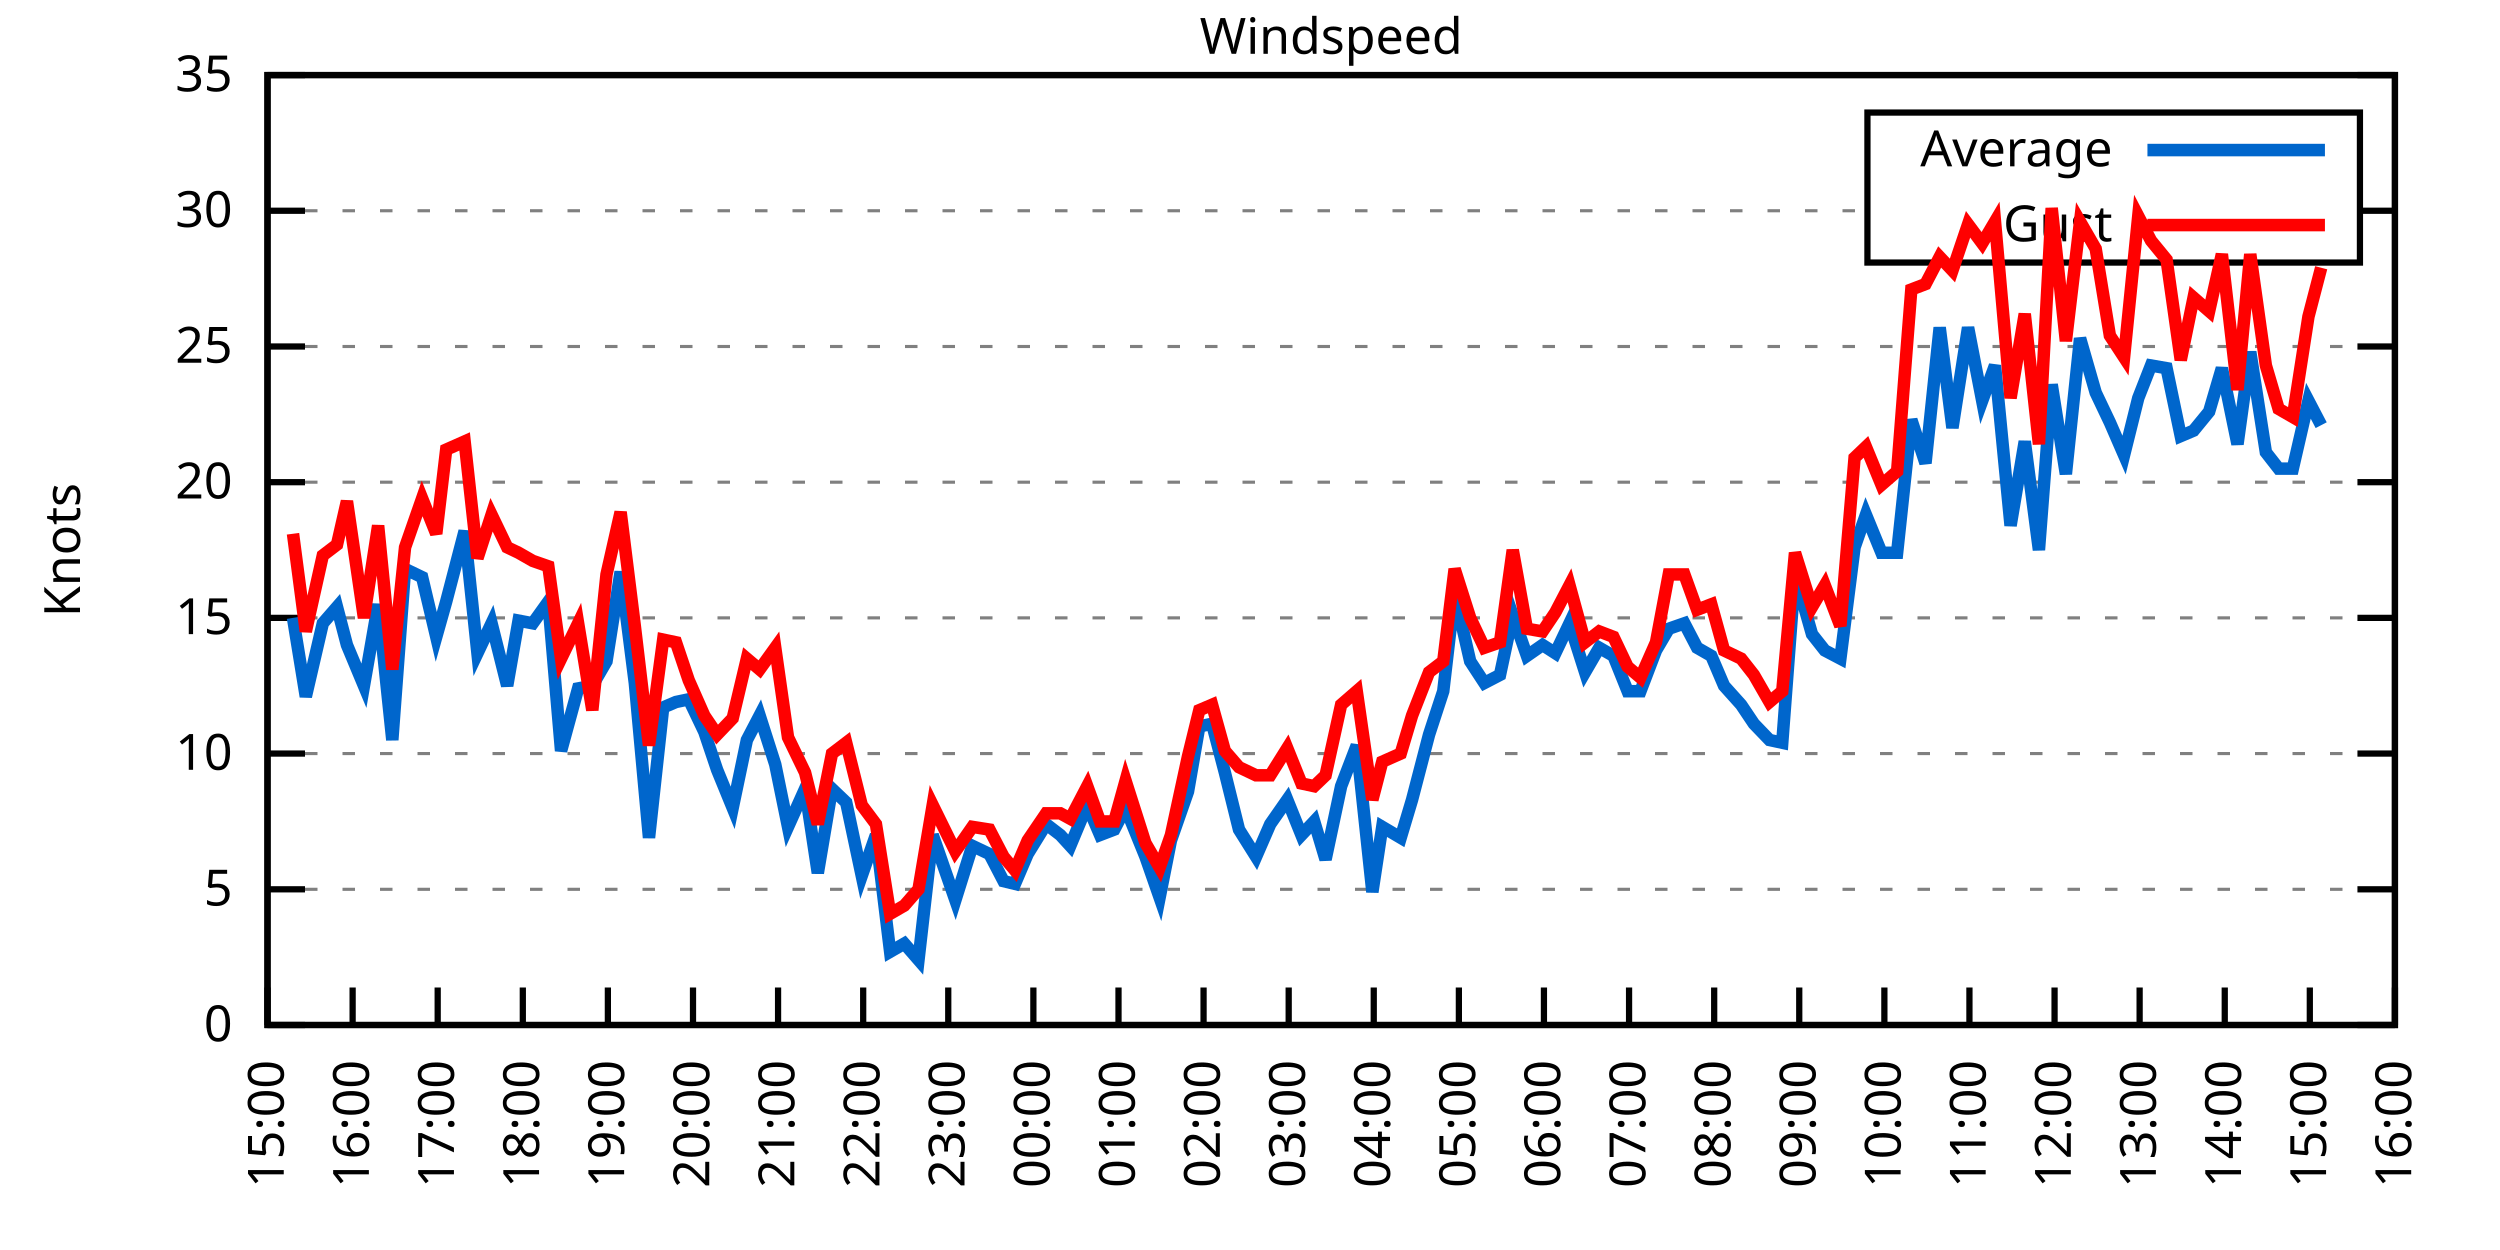
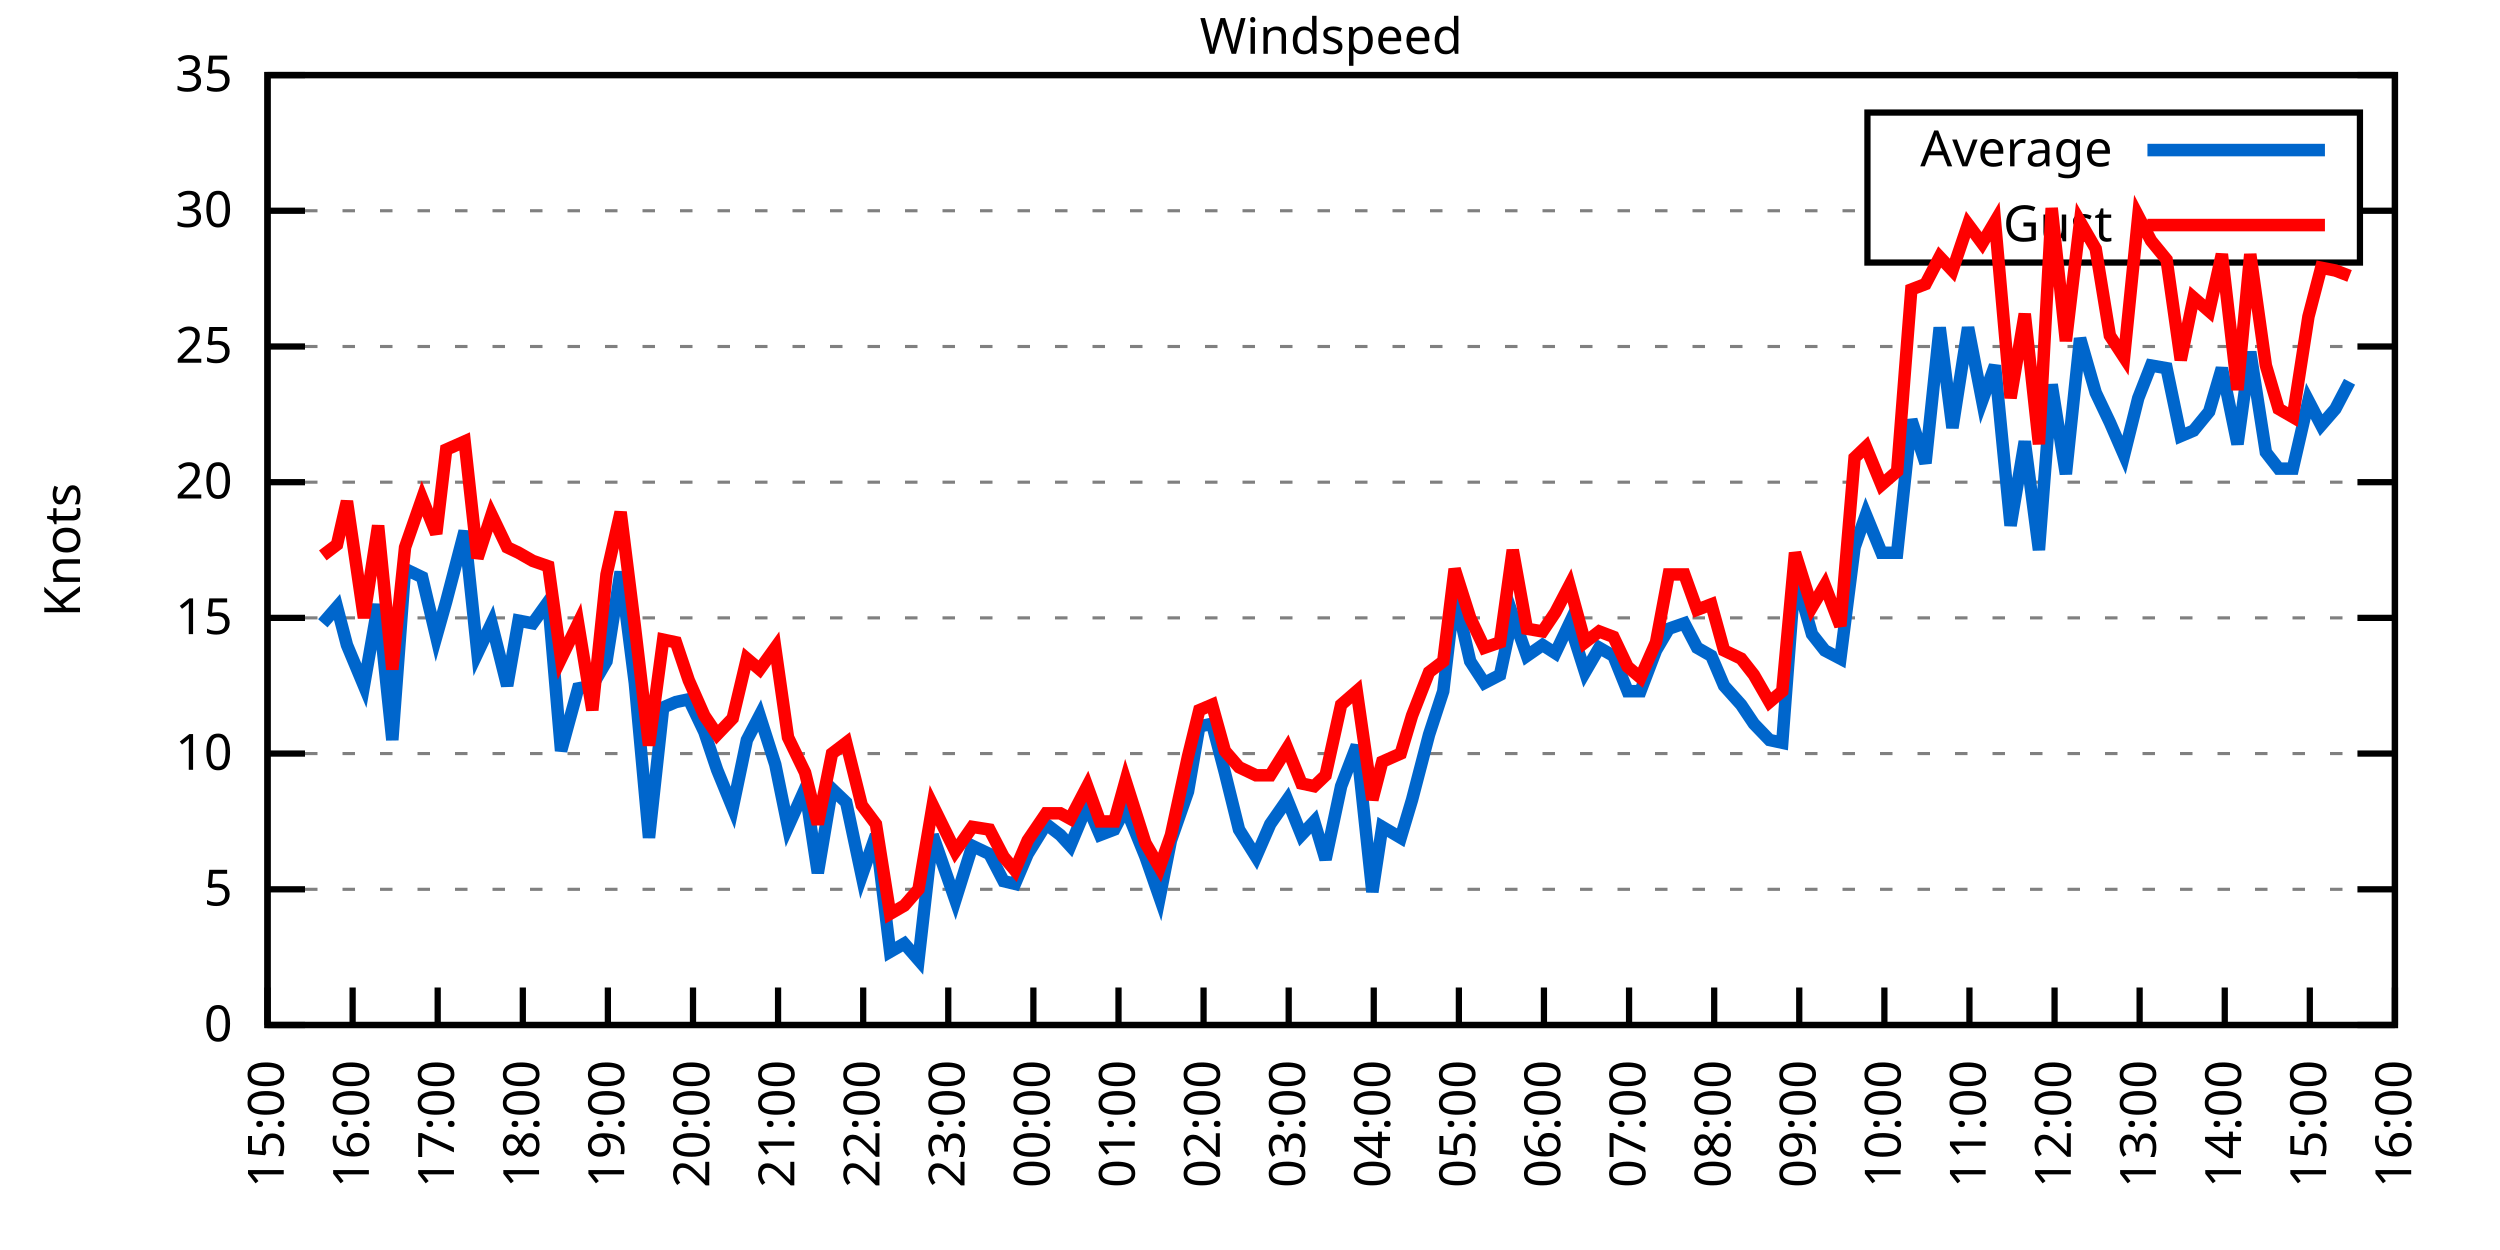
<svg xmlns="http://www.w3.org/2000/svg" xmlns:xlink="http://www.w3.org/1999/xlink" width="400" height="200" viewBox="0 0 400 200">
  <g id="gnuplot_canvas">
    <rect x="0" y="0" width="400" height="200" fill="none" />
    <defs>
      <circle id="gpDot" r="0.5" stroke-width="0.5" stroke="currentColor" />
      <path id="gpPt0" stroke-width="0.333" stroke="currentColor" d="M-1,0 h2 M0,-1 v2" />
      <path id="gpPt1" stroke-width="0.333" stroke="currentColor" d="M-1,-1 L1,1 M1,-1 L-1,1" />
      <path id="gpPt2" stroke-width="0.333" stroke="currentColor" d="M-1,0 L1,0 M0,-1 L0,1 M-1,-1 L1,1 M-1,1 L1,-1" />
      <rect id="gpPt3" stroke-width="0.333" stroke="currentColor" x="-1" y="-1" width="2" height="2" />
      <rect id="gpPt4" stroke-width="0.333" stroke="currentColor" fill="currentColor" x="-1" y="-1" width="2" height="2" />
      <circle id="gpPt5" stroke-width="0.333" stroke="currentColor" cx="0" cy="0" r="1" />
      <use xlink:href="#gpPt5" id="gpPt6" fill="currentColor" stroke="none" />
      <path id="gpPt7" stroke-width="0.333" stroke="currentColor" d="M0,-1.33 L-1.33,0.67 L1.33,0.67 z" />
      <use xlink:href="#gpPt7" id="gpPt8" fill="currentColor" stroke="none" />
      <use xlink:href="#gpPt7" id="gpPt9" stroke="currentColor" transform="rotate(180)" />
      <use xlink:href="#gpPt9" id="gpPt10" fill="currentColor" stroke="none" />
      <use xlink:href="#gpPt3" id="gpPt11" stroke="currentColor" transform="rotate(45)" />
      <use xlink:href="#gpPt11" id="gpPt12" fill="currentColor" stroke="none" />
      <path id="gpPt13" stroke-width="0.333" stroke="currentColor" d="M0,1.330 L1.265,0.411 L0.782,-1.067 L-0.782,-1.076 L-1.265,0.411 z" />
      <use xlink:href="#gpPt13" id="gpPt14" fill="currentColor" stroke="none" />
      <filter id="textbox" filterUnits="objectBoundingBox" x="0" y="0" height="1" width="1">
        <feFlood flood-color="white" flood-opacity="1" result="bgnd" />
        <feComposite in="SourceGraphic" in2="bgnd" operator="atop" />
      </filter>
      <filter id="greybox" filterUnits="objectBoundingBox" x="0" y="0" height="1" width="1">
        <feFlood flood-color="lightgrey" flood-opacity="1" result="grey" />
        <feComposite in="SourceGraphic" in2="grey" operator="atop" />
      </filter>
    </defs>
    <g fill="none" color="white" stroke="currentColor" stroke-width="1.00" stroke-linecap="butt" stroke-linejoin="miter">
</g>
    <g fill="none" color="black" stroke="currentColor" stroke-width="1.00" stroke-linecap="butt" stroke-linejoin="miter">
      <g stroke="none" shape-rendering="crispEdges">
        <polygon fill="rgb(255, 255, 255)" points="42.80,164.00 383.18,164.00 383.18,12.02 42.80,12.02 " />
      </g>
    </g>
    <g fill="none" color="black" stroke="currentColor" stroke-width="1.00" stroke-linecap="butt" stroke-linejoin="miter">
</g>
    <g fill="none" color="black" stroke="black" stroke-width="0.50" stroke-linecap="butt" stroke-linejoin="miter">
</g>
    <g fill="none" color="gray" stroke="currentColor" stroke-width="0.50" stroke-linecap="butt" stroke-linejoin="miter">
      <path stroke="gray" stroke-dasharray="2,4" class="gridline" d="M42.80,164.00 L383.19,164.00  " />
    </g>
    <g fill="none" color="gray" stroke="gray" stroke-width="1.00" stroke-linecap="butt" stroke-linejoin="miter">
</g>
    <g fill="none" color="black" stroke="currentColor" stroke-width="1.00" stroke-linecap="butt" stroke-linejoin="miter">
      <path stroke="black" d="M42.80,164.00 L48.80,164.00 M383.19,164.00 L377.19,164.00  " />
      <g transform="translate(37.20,166.60)" stroke="none" fill="black" font-family="Sans" font-size="8.00" text-anchor="end">
        <text>
          <tspan font-family="Sans"> 0</tspan>
        </text>
      </g>
    </g>
    <g fill="none" color="black" stroke="currentColor" stroke-width="1.00" stroke-linecap="butt" stroke-linejoin="miter">
</g>
    <g fill="none" color="black" stroke="black" stroke-width="0.50" stroke-linecap="butt" stroke-linejoin="miter">
</g>
    <g fill="none" color="gray" stroke="currentColor" stroke-width="0.50" stroke-linecap="butt" stroke-linejoin="miter">
      <path stroke="gray" stroke-dasharray="2,4" class="gridline" d="M42.80,142.29 L383.19,142.29  " />
    </g>
    <g fill="none" color="gray" stroke="gray" stroke-width="1.00" stroke-linecap="butt" stroke-linejoin="miter">
</g>
    <g fill="none" color="black" stroke="currentColor" stroke-width="1.00" stroke-linecap="butt" stroke-linejoin="miter">
      <path stroke="black" d="M42.80,142.29 L48.80,142.29 M383.19,142.29 L377.19,142.29  " />
      <g transform="translate(37.20,144.89)" stroke="none" fill="black" font-family="Sans" font-size="8.00" text-anchor="end">
        <text>
          <tspan font-family="Sans"> 5</tspan>
        </text>
      </g>
    </g>
    <g fill="none" color="black" stroke="currentColor" stroke-width="1.00" stroke-linecap="butt" stroke-linejoin="miter">
</g>
    <g fill="none" color="black" stroke="black" stroke-width="0.50" stroke-linecap="butt" stroke-linejoin="miter">
</g>
    <g fill="none" color="gray" stroke="currentColor" stroke-width="0.50" stroke-linecap="butt" stroke-linejoin="miter">
      <path stroke="gray" stroke-dasharray="2,4" class="gridline" d="M42.80,120.57 L383.19,120.57  " />
    </g>
    <g fill="none" color="gray" stroke="gray" stroke-width="1.00" stroke-linecap="butt" stroke-linejoin="miter">
</g>
    <g fill="none" color="black" stroke="currentColor" stroke-width="1.00" stroke-linecap="butt" stroke-linejoin="miter">
      <path stroke="black" d="M42.80,120.57 L48.80,120.57 M383.19,120.57 L377.19,120.57  " />
      <g transform="translate(37.20,123.17)" stroke="none" fill="black" font-family="Sans" font-size="8.00" text-anchor="end">
        <text>
          <tspan font-family="Sans"> 10</tspan>
        </text>
      </g>
    </g>
    <g fill="none" color="black" stroke="currentColor" stroke-width="1.00" stroke-linecap="butt" stroke-linejoin="miter">
</g>
    <g fill="none" color="black" stroke="black" stroke-width="0.50" stroke-linecap="butt" stroke-linejoin="miter">
</g>
    <g fill="none" color="gray" stroke="currentColor" stroke-width="0.50" stroke-linecap="butt" stroke-linejoin="miter">
      <path stroke="gray" stroke-dasharray="2,4" class="gridline" d="M42.80,98.86 L383.19,98.86  " />
    </g>
    <g fill="none" color="gray" stroke="gray" stroke-width="1.00" stroke-linecap="butt" stroke-linejoin="miter">
</g>
    <g fill="none" color="black" stroke="currentColor" stroke-width="1.00" stroke-linecap="butt" stroke-linejoin="miter">
      <path stroke="black" d="M42.80,98.86 L48.80,98.86 M383.19,98.86 L377.19,98.86  " />
      <g transform="translate(37.20,101.46)" stroke="none" fill="black" font-family="Sans" font-size="8.00" text-anchor="end">
        <text>
          <tspan font-family="Sans"> 15</tspan>
        </text>
      </g>
    </g>
    <g fill="none" color="black" stroke="currentColor" stroke-width="1.00" stroke-linecap="butt" stroke-linejoin="miter">
</g>
    <g fill="none" color="black" stroke="black" stroke-width="0.50" stroke-linecap="butt" stroke-linejoin="miter">
</g>
    <g fill="none" color="gray" stroke="currentColor" stroke-width="0.50" stroke-linecap="butt" stroke-linejoin="miter">
      <path stroke="gray" stroke-dasharray="2,4" class="gridline" d="M42.80,77.15 L383.19,77.15  " />
    </g>
    <g fill="none" color="gray" stroke="gray" stroke-width="1.00" stroke-linecap="butt" stroke-linejoin="miter">
</g>
    <g fill="none" color="black" stroke="currentColor" stroke-width="1.00" stroke-linecap="butt" stroke-linejoin="miter">
      <path stroke="black" d="M42.80,77.15 L48.80,77.15 M383.19,77.15 L377.19,77.15  " />
      <g transform="translate(37.20,79.75)" stroke="none" fill="black" font-family="Sans" font-size="8.00" text-anchor="end">
        <text>
          <tspan font-family="Sans"> 20</tspan>
        </text>
      </g>
    </g>
    <g fill="none" color="black" stroke="currentColor" stroke-width="1.00" stroke-linecap="butt" stroke-linejoin="miter">
</g>
    <g fill="none" color="black" stroke="black" stroke-width="0.50" stroke-linecap="butt" stroke-linejoin="miter">
</g>
    <g fill="none" color="gray" stroke="currentColor" stroke-width="0.50" stroke-linecap="butt" stroke-linejoin="miter">
      <path stroke="gray" stroke-dasharray="2,4" class="gridline" d="M42.80,55.44 L383.19,55.44  " />
    </g>
    <g fill="none" color="gray" stroke="gray" stroke-width="1.00" stroke-linecap="butt" stroke-linejoin="miter">
</g>
    <g fill="none" color="black" stroke="currentColor" stroke-width="1.00" stroke-linecap="butt" stroke-linejoin="miter">
      <path stroke="black" d="M42.80,55.44 L48.80,55.44 M383.19,55.44 L377.19,55.44  " />
      <g transform="translate(37.20,58.04)" stroke="none" fill="black" font-family="Sans" font-size="8.00" text-anchor="end">
        <text>
          <tspan font-family="Sans"> 25</tspan>
        </text>
      </g>
    </g>
    <g fill="none" color="black" stroke="currentColor" stroke-width="1.00" stroke-linecap="butt" stroke-linejoin="miter">
</g>
    <g fill="none" color="black" stroke="black" stroke-width="0.50" stroke-linecap="butt" stroke-linejoin="miter">
</g>
    <g fill="none" color="gray" stroke="currentColor" stroke-width="0.50" stroke-linecap="butt" stroke-linejoin="miter">
      <path stroke="gray" stroke-dasharray="2,4" class="gridline" d="M42.80,33.72 L298.79,33.72 M377.59,33.72 L383.19,33.72  " />
    </g>
    <g fill="none" color="gray" stroke="gray" stroke-width="1.00" stroke-linecap="butt" stroke-linejoin="miter">
</g>
    <g fill="none" color="black" stroke="currentColor" stroke-width="1.00" stroke-linecap="butt" stroke-linejoin="miter">
      <path stroke="black" d="M42.80,33.72 L48.80,33.72 M383.19,33.72 L377.19,33.72  " />
      <g transform="translate(37.20,36.32)" stroke="none" fill="black" font-family="Sans" font-size="8.00" text-anchor="end">
        <text>
          <tspan font-family="Sans"> 30</tspan>
        </text>
      </g>
    </g>
    <g fill="none" color="black" stroke="currentColor" stroke-width="1.00" stroke-linecap="butt" stroke-linejoin="miter">
</g>
    <g fill="none" color="black" stroke="black" stroke-width="0.50" stroke-linecap="butt" stroke-linejoin="miter">
</g>
    <g fill="none" color="gray" stroke="currentColor" stroke-width="0.50" stroke-linecap="butt" stroke-linejoin="miter">
      <path stroke="gray" stroke-dasharray="2,4" class="gridline" d="M42.80,12.01 L383.19,12.01  " />
    </g>
    <g fill="none" color="gray" stroke="gray" stroke-width="1.00" stroke-linecap="butt" stroke-linejoin="miter">
</g>
    <g fill="none" color="black" stroke="currentColor" stroke-width="1.00" stroke-linecap="butt" stroke-linejoin="miter">
      <path stroke="black" d="M42.80,12.01 L48.80,12.01 M383.19,12.01 L377.19,12.01  " />
      <g transform="translate(37.20,14.61)" stroke="none" fill="black" font-family="Sans" font-size="8.00" text-anchor="end">
        <text>
          <tspan font-family="Sans"> 35</tspan>
        </text>
      </g>
    </g>
    <g fill="none" color="black" stroke="currentColor" stroke-width="1.00" stroke-linecap="butt" stroke-linejoin="miter">
      <path stroke="black" d="M42.80,164.00 L42.80,158.00  " />
      <g transform="translate(45.40,169.60) rotate(270.00)" stroke="none" fill="black" font-family="Sans" font-size="8.00" text-anchor="end">
        <text>
          <tspan font-family="Sans">15:00</tspan>
        </text>
      </g>
    </g>
    <g fill="none" color="black" stroke="currentColor" stroke-width="1.00" stroke-linecap="butt" stroke-linejoin="miter">
      <path stroke="black" d="M56.42,164.00 L56.42,158.00  " />
      <g transform="translate(59.02,169.60) rotate(270.00)" stroke="none" fill="black" font-family="Sans" font-size="8.00" text-anchor="end">
        <text>
          <tspan font-family="Sans">16:00</tspan>
        </text>
      </g>
    </g>
    <g fill="none" color="black" stroke="currentColor" stroke-width="1.00" stroke-linecap="butt" stroke-linejoin="miter">
      <path stroke="black" d="M70.03,164.00 L70.03,158.00  " />
      <g transform="translate(72.63,169.60) rotate(270.00)" stroke="none" fill="black" font-family="Sans" font-size="8.00" text-anchor="end">
        <text>
          <tspan font-family="Sans">17:00</tspan>
        </text>
      </g>
    </g>
    <g fill="none" color="black" stroke="currentColor" stroke-width="1.00" stroke-linecap="butt" stroke-linejoin="miter">
      <path stroke="black" d="M83.65,164.00 L83.65,158.00  " />
      <g transform="translate(86.25,169.60) rotate(270.00)" stroke="none" fill="black" font-family="Sans" font-size="8.00" text-anchor="end">
        <text>
          <tspan font-family="Sans">18:00</tspan>
        </text>
      </g>
    </g>
    <g fill="none" color="black" stroke="currentColor" stroke-width="1.00" stroke-linecap="butt" stroke-linejoin="miter">
      <path stroke="black" d="M97.26,164.00 L97.26,158.00  " />
      <g transform="translate(99.86,169.60) rotate(270.00)" stroke="none" fill="black" font-family="Sans" font-size="8.00" text-anchor="end">
        <text>
          <tspan font-family="Sans">19:00</tspan>
        </text>
      </g>
    </g>
    <g fill="none" color="black" stroke="currentColor" stroke-width="1.00" stroke-linecap="butt" stroke-linejoin="miter">
      <path stroke="black" d="M110.88,164.00 L110.88,158.00  " />
      <g transform="translate(113.48,169.60) rotate(270.00)" stroke="none" fill="black" font-family="Sans" font-size="8.00" text-anchor="end">
        <text>
          <tspan font-family="Sans">20:00</tspan>
        </text>
      </g>
    </g>
    <g fill="none" color="black" stroke="currentColor" stroke-width="1.00" stroke-linecap="butt" stroke-linejoin="miter">
      <path stroke="black" d="M124.49,164.00 L124.49,158.00  " />
      <g transform="translate(127.09,169.60) rotate(270.00)" stroke="none" fill="black" font-family="Sans" font-size="8.00" text-anchor="end">
        <text>
          <tspan font-family="Sans">21:00</tspan>
        </text>
      </g>
    </g>
    <g fill="none" color="black" stroke="currentColor" stroke-width="1.00" stroke-linecap="butt" stroke-linejoin="miter">
      <path stroke="black" d="M138.11,164.00 L138.11,158.00  " />
      <g transform="translate(140.71,169.60) rotate(270.00)" stroke="none" fill="black" font-family="Sans" font-size="8.00" text-anchor="end">
        <text>
          <tspan font-family="Sans">22:00</tspan>
        </text>
      </g>
    </g>
    <g fill="none" color="black" stroke="currentColor" stroke-width="1.00" stroke-linecap="butt" stroke-linejoin="miter">
      <path stroke="black" d="M151.72,164.00 L151.72,158.00  " />
      <g transform="translate(154.32,169.60) rotate(270.00)" stroke="none" fill="black" font-family="Sans" font-size="8.00" text-anchor="end">
        <text>
          <tspan font-family="Sans">23:00</tspan>
        </text>
      </g>
    </g>
    <g fill="none" color="black" stroke="currentColor" stroke-width="1.00" stroke-linecap="butt" stroke-linejoin="miter">
      <path stroke="black" d="M165.34,164.00 L165.34,158.00  " />
      <g transform="translate(167.94,169.60) rotate(270.00)" stroke="none" fill="black" font-family="Sans" font-size="8.00" text-anchor="end">
        <text>
          <tspan font-family="Sans">00:00</tspan>
        </text>
      </g>
    </g>
    <g fill="none" color="black" stroke="currentColor" stroke-width="1.00" stroke-linecap="butt" stroke-linejoin="miter">
      <path stroke="black" d="M178.96,164.00 L178.96,158.00  " />
      <g transform="translate(181.56,169.60) rotate(270.00)" stroke="none" fill="black" font-family="Sans" font-size="8.00" text-anchor="end">
        <text>
          <tspan font-family="Sans">01:00</tspan>
        </text>
      </g>
    </g>
    <g fill="none" color="black" stroke="currentColor" stroke-width="1.00" stroke-linecap="butt" stroke-linejoin="miter">
      <path stroke="black" d="M192.57,164.00 L192.57,158.00  " />
      <g transform="translate(195.17,169.60) rotate(270.00)" stroke="none" fill="black" font-family="Sans" font-size="8.00" text-anchor="end">
        <text>
          <tspan font-family="Sans">02:00</tspan>
        </text>
      </g>
    </g>
    <g fill="none" color="black" stroke="currentColor" stroke-width="1.00" stroke-linecap="butt" stroke-linejoin="miter">
      <path stroke="black" d="M206.19,164.00 L206.19,158.00  " />
      <g transform="translate(208.79,169.60) rotate(270.00)" stroke="none" fill="black" font-family="Sans" font-size="8.00" text-anchor="end">
        <text>
          <tspan font-family="Sans">03:00</tspan>
        </text>
      </g>
    </g>
    <g fill="none" color="black" stroke="currentColor" stroke-width="1.00" stroke-linecap="butt" stroke-linejoin="miter">
      <path stroke="black" d="M219.80,164.00 L219.80,158.00  " />
      <g transform="translate(222.40,169.60) rotate(270.00)" stroke="none" fill="black" font-family="Sans" font-size="8.00" text-anchor="end">
        <text>
          <tspan font-family="Sans">04:00</tspan>
        </text>
      </g>
    </g>
    <g fill="none" color="black" stroke="currentColor" stroke-width="1.00" stroke-linecap="butt" stroke-linejoin="miter">
      <path stroke="black" d="M233.42,164.00 L233.42,158.00  " />
      <g transform="translate(236.02,169.60) rotate(270.00)" stroke="none" fill="black" font-family="Sans" font-size="8.00" text-anchor="end">
        <text>
          <tspan font-family="Sans">05:00</tspan>
        </text>
      </g>
    </g>
    <g fill="none" color="black" stroke="currentColor" stroke-width="1.00" stroke-linecap="butt" stroke-linejoin="miter">
      <path stroke="black" d="M247.03,164.00 L247.03,158.00  " />
      <g transform="translate(249.63,169.60) rotate(270.00)" stroke="none" fill="black" font-family="Sans" font-size="8.00" text-anchor="end">
        <text>
          <tspan font-family="Sans">06:00</tspan>
        </text>
      </g>
    </g>
    <g fill="none" color="black" stroke="currentColor" stroke-width="1.00" stroke-linecap="butt" stroke-linejoin="miter">
      <path stroke="black" d="M260.65,164.00 L260.65,158.00  " />
      <g transform="translate(263.25,169.60) rotate(270.00)" stroke="none" fill="black" font-family="Sans" font-size="8.00" text-anchor="end">
        <text>
          <tspan font-family="Sans">07:00</tspan>
        </text>
      </g>
    </g>
    <g fill="none" color="black" stroke="currentColor" stroke-width="1.00" stroke-linecap="butt" stroke-linejoin="miter">
      <path stroke="black" d="M274.27,164.00 L274.27,158.00  " />
      <g transform="translate(276.87,169.60) rotate(270.00)" stroke="none" fill="black" font-family="Sans" font-size="8.00" text-anchor="end">
        <text>
          <tspan font-family="Sans">08:00</tspan>
        </text>
      </g>
    </g>
    <g fill="none" color="black" stroke="currentColor" stroke-width="1.00" stroke-linecap="butt" stroke-linejoin="miter">
      <path stroke="black" d="M287.88,164.00 L287.88,158.00  " />
      <g transform="translate(290.48,169.60) rotate(270.00)" stroke="none" fill="black" font-family="Sans" font-size="8.00" text-anchor="end">
        <text>
          <tspan font-family="Sans">09:00</tspan>
        </text>
      </g>
    </g>
    <g fill="none" color="black" stroke="currentColor" stroke-width="1.00" stroke-linecap="butt" stroke-linejoin="miter">
      <path stroke="black" d="M301.50,164.00 L301.50,158.00  " />
      <g transform="translate(304.10,169.60) rotate(270.00)" stroke="none" fill="black" font-family="Sans" font-size="8.00" text-anchor="end">
        <text>
          <tspan font-family="Sans">10:00</tspan>
        </text>
      </g>
    </g>
    <g fill="none" color="black" stroke="currentColor" stroke-width="1.00" stroke-linecap="butt" stroke-linejoin="miter">
      <path stroke="black" d="M315.11,164.00 L315.11,158.00  " />
      <g transform="translate(317.71,169.60) rotate(270.00)" stroke="none" fill="black" font-family="Sans" font-size="8.00" text-anchor="end">
        <text>
          <tspan font-family="Sans">11:00</tspan>
        </text>
      </g>
    </g>
    <g fill="none" color="black" stroke="currentColor" stroke-width="1.00" stroke-linecap="butt" stroke-linejoin="miter">
      <path stroke="black" d="M328.73,164.00 L328.73,158.00  " />
      <g transform="translate(331.33,169.60) rotate(270.00)" stroke="none" fill="black" font-family="Sans" font-size="8.00" text-anchor="end">
        <text>
          <tspan font-family="Sans">12:00</tspan>
        </text>
      </g>
    </g>
    <g fill="none" color="black" stroke="currentColor" stroke-width="1.00" stroke-linecap="butt" stroke-linejoin="miter">
      <path stroke="black" d="M342.34,164.00 L342.34,158.00  " />
      <g transform="translate(344.94,169.60) rotate(270.00)" stroke="none" fill="black" font-family="Sans" font-size="8.00" text-anchor="end">
        <text>
          <tspan font-family="Sans">13:00</tspan>
        </text>
      </g>
    </g>
    <g fill="none" color="black" stroke="currentColor" stroke-width="1.00" stroke-linecap="butt" stroke-linejoin="miter">
      <path stroke="black" d="M355.96,164.00 L355.96,158.00  " />
      <g transform="translate(358.56,169.60) rotate(270.00)" stroke="none" fill="black" font-family="Sans" font-size="8.00" text-anchor="end">
        <text>
          <tspan font-family="Sans">14:00</tspan>
        </text>
      </g>
    </g>
    <g fill="none" color="black" stroke="currentColor" stroke-width="1.00" stroke-linecap="butt" stroke-linejoin="miter">
      <path stroke="black" d="M369.57,164.00 L369.57,158.00  " />
      <g transform="translate(372.17,169.60) rotate(270.00)" stroke="none" fill="black" font-family="Sans" font-size="8.00" text-anchor="end">
        <text>
          <tspan font-family="Sans">15:00</tspan>
        </text>
      </g>
    </g>
    <g fill="none" color="black" stroke="currentColor" stroke-width="1.00" stroke-linecap="butt" stroke-linejoin="miter">
      <path stroke="black" d="M383.19,164.00 L383.19,158.00  " />
      <g transform="translate(385.79,169.60) rotate(270.00)" stroke="none" fill="black" font-family="Sans" font-size="8.00" text-anchor="end">
        <text>
          <tspan font-family="Sans">16:00</tspan>
        </text>
      </g>
    </g>
    <g fill="none" color="black" stroke="currentColor" stroke-width="1.00" stroke-linecap="butt" stroke-linejoin="miter">
</g>
    <g fill="none" color="black" stroke="currentColor" stroke-width="1.00" stroke-linecap="butt" stroke-linejoin="miter">
      <path stroke="black" d="M42.80,12.01 L42.80,164.00 L383.19,164.00 L383.19,12.01 L42.80,12.01 Z  " />
    </g>
    <g fill="none" color="black" stroke="currentColor" stroke-width="1.00" stroke-linecap="butt" stroke-linejoin="miter">
</g>
    <g fill="none" color="black" stroke="currentColor" stroke-width="1.00" stroke-linecap="butt" stroke-linejoin="miter">
      <path stroke="black" d="M298.79,42.01 L298.79,18.01 L377.59,18.01 L377.59,42.01 L298.79,42.01 Z  " />
    </g>
    <g id="Windspeed_plot_1">
      <g fill="none" color="white" stroke="black" stroke-width="2.00" stroke-linecap="butt" stroke-linejoin="miter">
</g>
      <g fill="none" color="black" stroke="currentColor" stroke-width="2.00" stroke-linecap="butt" stroke-linejoin="miter">
        <g transform="translate(337.99,26.61)" stroke="none" fill="black" font-family="Sans" font-size="8.00" text-anchor="end">
          <text>
            <tspan font-family="Sans">Average</tspan>
          </text>
        </g>
      </g>
      <g fill="none" color="black" stroke="currentColor" stroke-width="2.00" stroke-linecap="butt" stroke-linejoin="miter">
-         <path stroke="rgb(  0, 102, 204)" d="M343.59,24.01 L371.99,24.01 M46.88,98.86 L48.93,111.45 L51.65,99.73 L53.92,97.12 L55.51,103.20 L58.23,109.72   L60.50,96.69 L62.77,118.40 L64.81,91.04 L67.54,92.35 L69.80,101.90 L71.39,96.26 L74.34,84.97 L76.39,104.51   L78.65,99.73 L81.15,109.72 L82.97,99.30 L85.24,99.73 L87.73,96.26 L89.77,120.14 L92.50,110.15 L94.77,109.72   L97.04,105.81 L99.30,91.48 L101.57,109.28 L103.84,134.04 L106.11,113.19 L108.15,112.32 L110.20,111.89 L112.69,117.10   L114.74,123.18 L117.23,129.26 L119.50,118.40 L121.54,114.49 L124.04,122.31 L126.08,132.30 L128.81,126.22 L130.85,139.68   L133.12,126.22 L135.39,128.39 L137.88,140.12 L140.15,133.60 L142.42,152.28 L144.69,150.97 L146.96,153.58 L149.23,133.60   L152.86,144.02 L155.58,135.34 L158.31,136.64 L160.57,140.98 L162.39,141.42 L164.43,136.64 L167.38,131.86 L169.65,133.60   L171.24,135.34 L173.96,128.83 L176.01,133.60 L178.28,132.73 L180.09,129.26 L183.27,137.08 L185.54,143.59 L187.35,134.47   L190.08,126.65 L191.89,116.23 L193.93,115.80 L195.98,123.61 L198.24,132.73 L200.97,137.08 L203.24,131.86 L205.96,127.96   L208.23,133.60 L210.27,131.43 L212.09,137.51 L214.58,125.79 L217.08,119.27 L219.58,142.72 L221.16,132.30 L224.11,134.04   L225.93,127.96 L228.65,117.53 L230.92,110.59 L232.74,94.95 L235.23,105.81 L237.50,109.28 L240.00,107.98 L242.04,98.43   L244.31,104.94 L246.81,103.20 L248.85,104.51 L251.12,99.73 L253.61,107.55 L255.88,103.64 L258.15,104.94 L260.42,110.59   L262.47,110.59 L264.96,104.07 L267.00,100.60 L269.50,99.73 L271.54,103.64 L273.81,104.94 L275.85,109.72 L278.58,112.76   L280.62,115.80 L283.12,118.40 L285.16,118.84 L287.20,91.91 L289.92,101.47 L291.97,104.07 L294.46,105.38 L296.73,87.57   L298.55,82.36 L301.04,88.44 L303.54,88.44 L305.81,67.16 L308.08,74.11 L310.35,52.40 L312.39,68.46 L314.89,52.40   L317.15,64.12 L319.20,58.48 L321.69,84.10 L323.96,70.63 L326.23,88.00 L328.27,61.52 L330.54,75.85 L332.81,54.13   L335.31,62.82 L337.58,67.59 L339.85,72.81 L342.12,63.69 L344.16,58.48 L346.65,58.91 L348.92,69.77 L350.97,68.90   L353.46,65.86 L355.50,58.91 L358.00,71.07 L360.04,56.30 L362.54,72.37 L364.58,74.98 L366.85,74.98 L369.35,64.12   L371.39,68.03  " />
+         <path stroke="rgb(  0, 102, 204)" d="M343.59,24.01 L371.99,24.01 M51.65,99.73 L53.92,97.12 L55.51,103.20 L58.23,109.72 L60.50,96.69 L62.77,118.40   L64.81,91.04 L67.54,92.35 L69.80,101.90 L71.39,96.26 L74.34,84.97 L76.39,104.51 L78.65,99.73 L81.15,109.72   L82.97,99.30 L85.24,99.73 L87.73,96.26 L89.77,120.14 L92.50,110.15 L94.77,109.72 L97.04,105.81 L99.30,91.48   L101.57,109.28 L103.84,134.04 L106.11,113.19 L108.15,112.32 L110.20,111.89 L112.69,117.10 L114.74,123.18 L117.23,129.26   L119.50,118.40 L121.54,114.49 L124.04,122.31 L126.08,132.30 L128.81,126.22 L130.85,139.68 L133.12,126.22 L135.39,128.39   L137.88,140.12 L140.15,133.60 L142.42,152.28 L144.69,150.97 L146.96,153.58 L149.23,133.60 L152.86,144.02 L155.58,135.34   L158.31,136.64 L160.57,140.98 L162.39,141.42 L164.43,136.64 L167.38,131.86 L169.65,133.60 L171.24,135.34 L173.96,128.83   L176.01,133.60 L178.28,132.73 L180.09,129.26 L183.27,137.08 L185.54,143.59 L187.35,134.47 L190.08,126.65 L191.89,116.23   L193.93,115.80 L195.98,123.61 L198.24,132.73 L200.97,137.08 L203.24,131.86 L205.96,127.96 L208.23,133.60 L210.27,131.43   L212.09,137.51 L214.58,125.79 L217.08,119.27 L219.58,142.72 L221.16,132.30 L224.11,134.04 L225.93,127.96 L228.65,117.53   L230.92,110.59 L232.74,94.95 L235.23,105.81 L237.50,109.28 L240.00,107.98 L242.04,98.43 L244.31,104.94 L246.81,103.20   L248.85,104.51 L251.12,99.73 L253.61,107.55 L255.88,103.64 L258.15,104.94 L260.42,110.59 L262.47,110.59 L264.96,104.07   L267.00,100.60 L269.50,99.73 L271.54,103.64 L273.81,104.94 L275.85,109.72 L278.58,112.76 L280.62,115.80 L283.12,118.40   L285.16,118.84 L287.20,91.91 L289.92,101.47 L291.97,104.07 L294.46,105.38 L296.73,87.57 L298.55,82.36 L301.04,88.44   L303.54,88.44 L305.81,67.16 L308.08,74.11 L310.35,52.40 L312.39,68.46 L314.89,52.40 L317.15,64.12 L319.20,58.48   L321.69,84.10 L323.96,70.63 L326.23,88.00 L328.27,61.52 L330.54,75.85 L332.81,54.13 L335.31,62.82 L337.58,67.59   L339.85,72.81 L342.12,63.69 L344.16,58.48 L346.65,58.91 L348.92,69.77 L350.97,68.90 L353.46,65.86 L355.50,58.91   L358.00,71.07 L360.04,56.30 L362.54,72.37 L364.58,74.98 L366.85,74.98 L369.35,64.12 L371.39,68.03 L373.66,65.42   L375.93,61.08  " />
      </g>
    </g>
    <g id="Windspeed_plot_2">
      <g fill="none" color="black" stroke="currentColor" stroke-width="2.00" stroke-linecap="butt" stroke-linejoin="miter">
        <g transform="translate(337.99,38.61)" stroke="none" fill="black" font-family="Sans" font-size="8.00" text-anchor="end">
          <text>
            <tspan font-family="Sans">Gust</tspan>
          </text>
        </g>
      </g>
      <g fill="none" color="black" stroke="currentColor" stroke-width="2.00" stroke-linecap="butt" stroke-linejoin="miter">
-         <path stroke="rgb(255,   0,   0)" d="M343.59,36.01 L371.99,36.01 M46.88,85.40 L48.93,101.03 L51.65,88.87 L53.92,87.14 L55.51,80.19 L58.23,98.86   L60.50,84.10 L62.77,107.11 L64.81,87.57 L67.54,79.75 L69.80,85.40 L71.39,71.94 L74.34,70.63 L76.39,89.31   L78.65,82.36 L81.15,87.57 L82.97,88.44 L85.24,89.74 L87.73,90.61 L89.77,105.38 L92.50,99.73 L94.77,113.63   L97.04,91.91 L99.30,81.93 L101.57,100.16 L103.84,119.27 L106.11,102.34 L108.15,102.77 L110.20,108.85 L112.69,114.49   L114.74,117.53 L117.23,114.93 L119.50,105.38 L121.54,107.11 L124.04,103.64 L126.08,117.97 L128.81,123.61 L130.85,131.86   L133.12,120.57 L135.39,118.84 L137.88,128.83 L140.15,131.86 L142.42,146.20 L144.69,144.89 L146.96,142.29 L149.23,128.83   L152.86,136.21 L155.58,132.30 L158.31,132.73 L160.57,137.08 L162.39,139.25 L164.43,134.47 L167.38,130.13 L169.65,130.13   L171.24,131.00 L173.96,125.79 L176.01,131.43 L178.28,131.43 L180.09,124.92 L183.27,134.90 L185.54,138.81 L187.35,133.60   L190.08,121.01 L191.89,113.63 L193.93,112.76 L195.98,120.14 L198.24,122.75 L200.97,124.05 L203.24,124.05 L205.96,119.71   L208.23,125.35 L210.27,125.79 L212.09,124.05 L214.58,112.76 L217.08,110.59 L219.58,127.96 L221.16,121.88 L224.11,120.57   L225.93,114.49 L228.65,107.55 L230.92,105.81 L232.74,91.04 L235.23,98.86 L237.50,103.64 L240.00,102.77 L242.04,88.00   L244.31,100.60 L246.81,101.03 L248.85,97.99 L251.12,93.65 L253.61,102.77 L255.88,101.03 L258.15,101.90 L260.42,106.68   L262.47,108.42 L264.96,102.77 L267.00,91.91 L269.50,91.91 L271.54,97.56 L273.81,96.69 L275.85,104.07 L278.58,105.38   L280.62,107.98 L283.12,112.32 L285.16,110.59 L287.20,88.44 L289.92,97.12 L291.97,93.65 L294.46,100.16 L296.73,73.24   L298.55,71.50 L301.04,77.58 L303.54,75.41 L305.81,46.32 L308.08,45.45 L310.35,41.11 L312.39,43.28 L314.89,35.89   L317.15,38.93 L319.20,35.46 L321.69,63.69 L323.96,50.22 L326.23,71.07 L328.27,33.29 L330.54,54.57 L332.81,35.46   L335.31,39.80 L337.58,53.70 L339.85,57.17 L342.12,34.59 L344.16,38.50 L346.65,41.54 L348.92,57.61 L350.97,47.62   L353.46,49.79 L355.50,40.67 L358.00,62.38 L360.04,40.67 L362.54,58.48 L364.58,65.42 L366.85,66.73 L369.35,50.66   L371.39,42.84  " />
+         <path stroke="rgb(255,   0,   0)" d="M343.59,36.01 L371.99,36.01 M51.65,88.87 L53.92,87.14 L55.51,80.19 L58.23,98.86 L60.50,84.10 L62.77,107.11   L64.81,87.57 L67.54,79.75 L69.80,85.40 L71.39,71.94 L74.34,70.63 L76.39,89.31 L78.65,82.36 L81.15,87.57   L82.97,88.44 L85.24,89.74 L87.73,90.61 L89.77,105.38 L92.50,99.73 L94.77,113.63 L97.04,91.91 L99.30,81.93   L101.57,100.16 L103.84,119.27 L106.11,102.34 L108.15,102.77 L110.20,108.85 L112.69,114.49 L114.74,117.53 L117.23,114.93   L119.50,105.38 L121.54,107.11 L124.04,103.64 L126.08,117.97 L128.81,123.61 L130.85,131.86 L133.12,120.57 L135.39,118.84   L137.88,128.83 L140.15,131.86 L142.42,146.20 L144.69,144.89 L146.96,142.29 L149.23,128.83 L152.86,136.21 L155.58,132.30   L158.31,132.73 L160.57,137.08 L162.39,139.25 L164.43,134.47 L167.38,130.13 L169.65,130.13 L171.24,131.00 L173.96,125.79   L176.01,131.43 L178.28,131.43 L180.09,124.92 L183.27,134.90 L185.54,138.81 L187.35,133.60 L190.08,121.01 L191.89,113.63   L193.93,112.76 L195.98,120.14 L198.24,122.75 L200.97,124.05 L203.24,124.05 L205.96,119.71 L208.23,125.35 L210.27,125.79   L212.09,124.05 L214.58,112.76 L217.08,110.59 L219.58,127.96 L221.16,121.88 L224.11,120.57 L225.93,114.49 L228.65,107.55   L230.92,105.81 L232.74,91.04 L235.23,98.86 L237.50,103.64 L240.00,102.77 L242.04,88.00 L244.31,100.60 L246.81,101.03   L248.85,97.99 L251.12,93.65 L253.61,102.77 L255.88,101.03 L258.15,101.90 L260.42,106.68 L262.47,108.42 L264.96,102.77   L267.00,91.91 L269.50,91.91 L271.54,97.56 L273.81,96.69 L275.85,104.07 L278.58,105.38 L280.62,107.98 L283.12,112.32   L285.16,110.59 L287.20,88.44 L289.92,97.12 L291.97,93.65 L294.46,100.16 L296.73,73.24 L298.55,71.50 L301.04,77.58   L303.54,75.41 L305.81,46.32 L308.08,45.45 L310.35,41.11 L312.39,43.28 L314.89,35.89 L317.15,38.93 L319.20,35.46   L321.69,63.69 L323.96,50.22 L326.23,71.07 L328.27,33.29 L330.54,54.57 L332.81,35.46 L335.31,39.80 L337.58,53.70   L339.85,57.17 L342.12,34.59 L344.16,38.50 L346.65,41.54 L348.92,57.61 L350.97,47.62 L353.46,49.79 L355.50,40.67   L358.00,62.38 L360.04,40.67 L362.54,58.48 L364.58,65.42 L366.85,66.73 L369.35,50.66 L371.39,42.84 L373.66,43.28   L375.93,44.15  " />
      </g>
    </g>
    <g fill="none" color="black" stroke="currentColor" stroke-width="2.00" stroke-linecap="butt" stroke-linejoin="miter">
</g>
    <g fill="none" color="black" stroke="black" stroke-width="1.00" stroke-linecap="butt" stroke-linejoin="miter">
</g>
    <g fill="none" color="black" stroke="currentColor" stroke-width="1.00" stroke-linecap="butt" stroke-linejoin="miter">
      <path stroke="black" d="M42.80,12.01 L42.80,164.00 L383.19,164.00 L383.19,12.01 L42.80,12.01 Z  " />
      <g transform="translate(12.80,88.01) rotate(270.00)" stroke="none" fill="black" font-family="Sans" font-size="8.00" text-anchor="middle">
        <text>
          <tspan font-family="Sans">Knots</tspan>
        </text>
      </g>
    </g>
    <g fill="none" color="black" stroke="currentColor" stroke-width="1.00" stroke-linecap="butt" stroke-linejoin="miter">
</g>
    <g fill="none" color="black" stroke="currentColor" stroke-width="1.00" stroke-linecap="butt" stroke-linejoin="miter">
      <g transform="translate(212.99,8.61)" stroke="none" fill="black" font-family="Sans" font-size="8.00" text-anchor="middle">
        <text>
          <tspan font-family="Sans">Windspeed</tspan>
        </text>
      </g>
    </g>
    <g fill="none" color="black" stroke="currentColor" stroke-width="1.00" stroke-linecap="butt" stroke-linejoin="miter">
</g>
  </g>
</svg>
